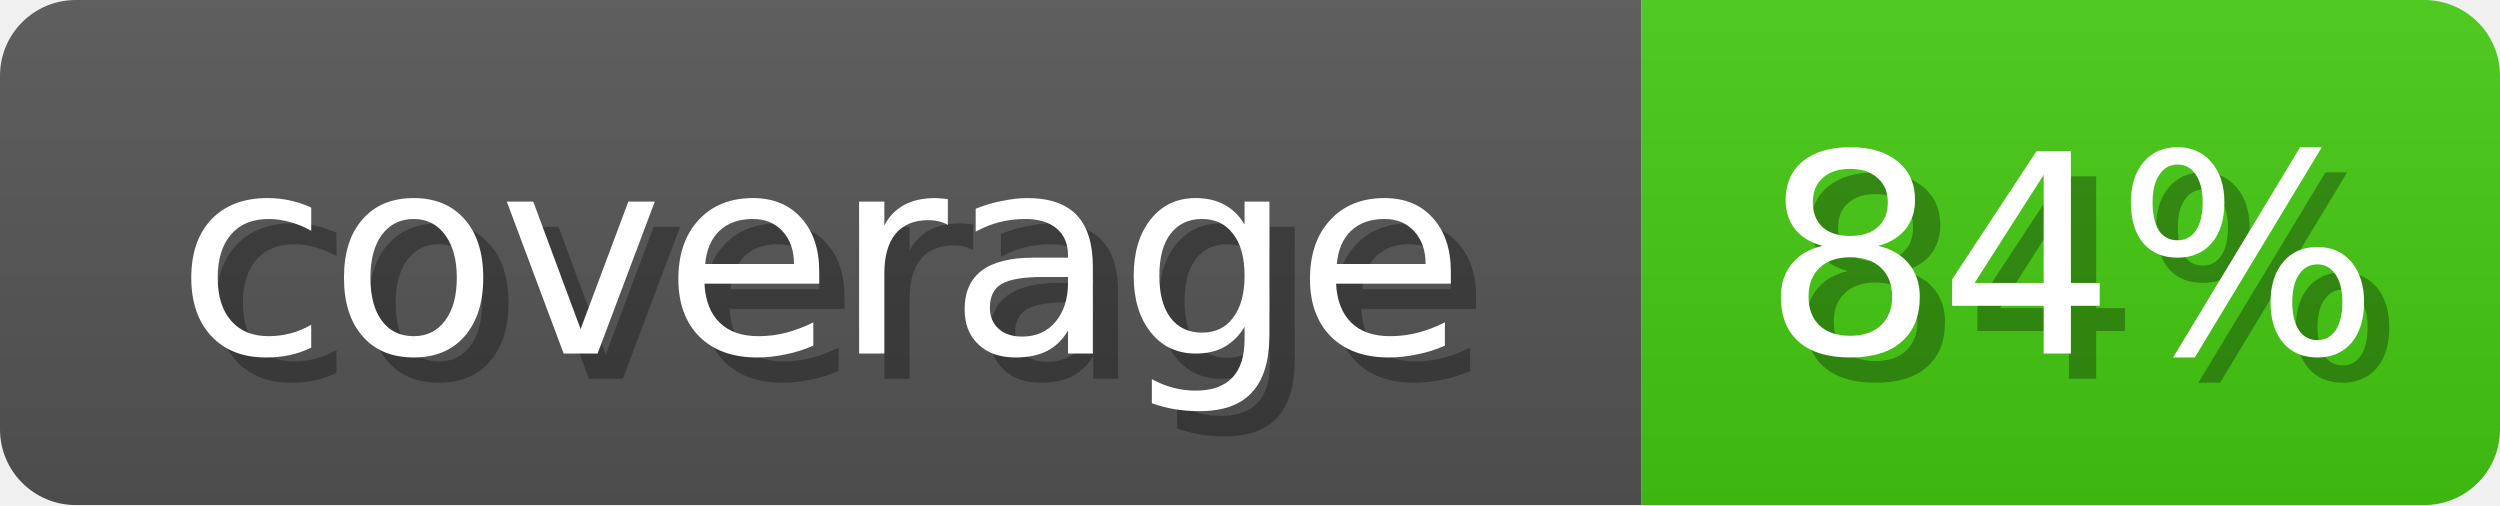
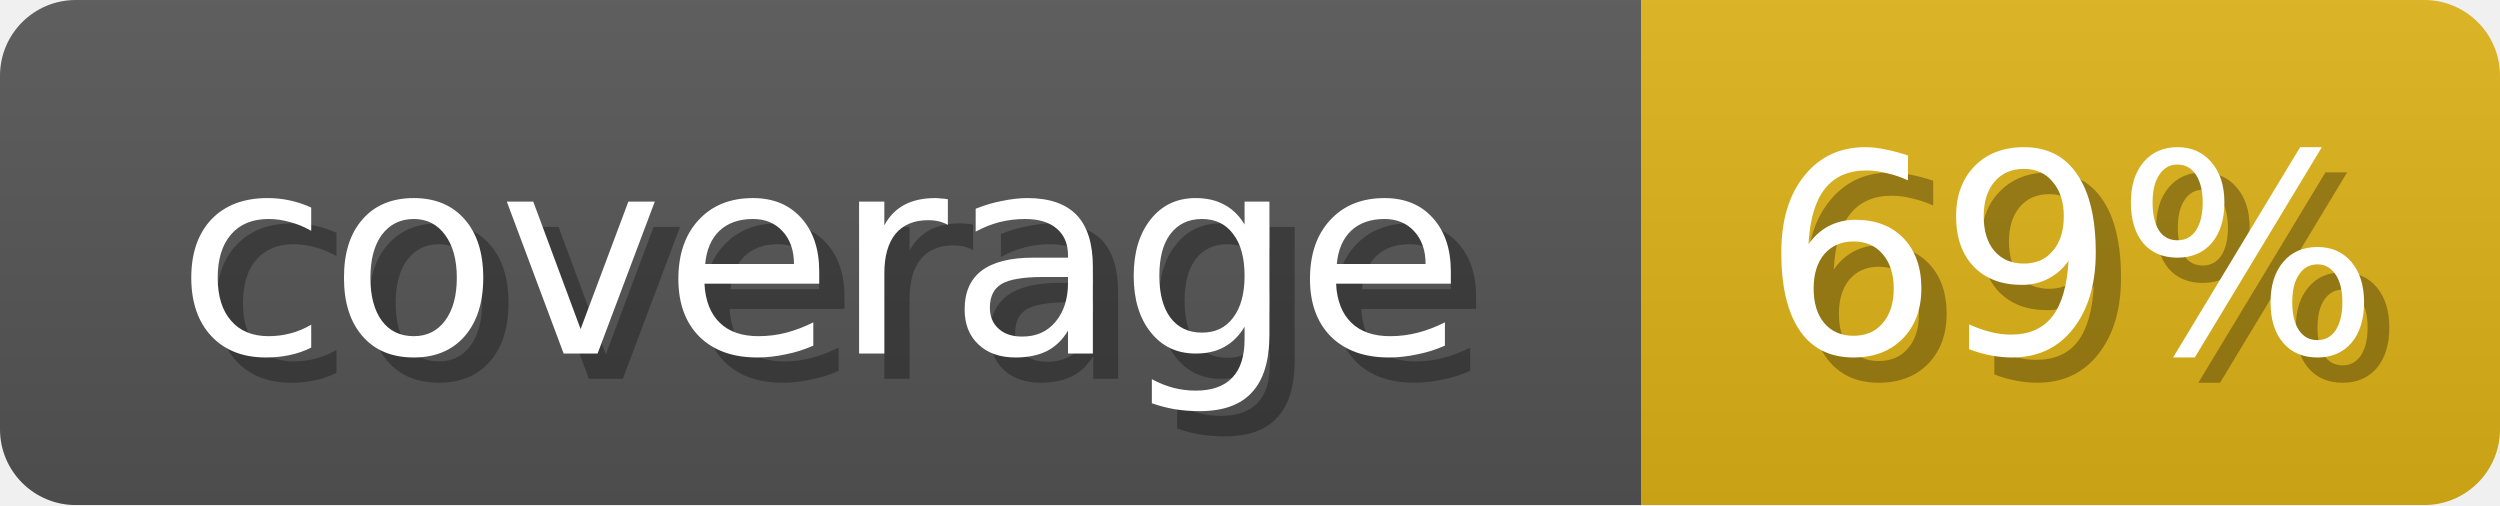
<svg xmlns="http://www.w3.org/2000/svg" width="99" height="20">
  <linearGradient id="b" x2="0" y2="100%">
    <stop offset="0" stop-color="#bbb" stop-opacity=".1" />
    <stop offset="1" stop-opacity=".1" />
  </linearGradient>
  <mask id="anybadge_1">
    <rect width="99" height="20" rx="3" fill="#fff" />
  </mask>
  <g mask="url(#anybadge_1)">
    <path fill="#555" d="M0 0h65v20H0z" />
-     <path fill="#4C1" d="M65 0h34v20H65z" />
+     <path fill="#DFB317" d="M65 0h34v20H65z" />
    <path fill="url(#b)" d="M0 0h99v20H0z" />
  </g>
  <g fill="#fff" text-anchor="middle" font-family="DejaVu Sans,Verdana,Geneva,sans-serif" font-size="11">
    <text x="33.5" y="15" fill="#010101" fill-opacity=".3">coverage</text>
    <text x="32.5" y="14">coverage</text>
  </g>
  <g fill="#fff" text-anchor="middle" font-family="DejaVu Sans,Verdana,Geneva,sans-serif" font-size="11">
-     <text x="83.0" y="15" fill="#010101" fill-opacity=".3">84%</text>
-     <text x="82.0" y="14">84%</text>
+     <text x="83.0" y="15" fill="#010101" fill-opacity=".3">69%</text>
+     <text x="82.0" y="14">69%</text>
  </g>
</svg>
